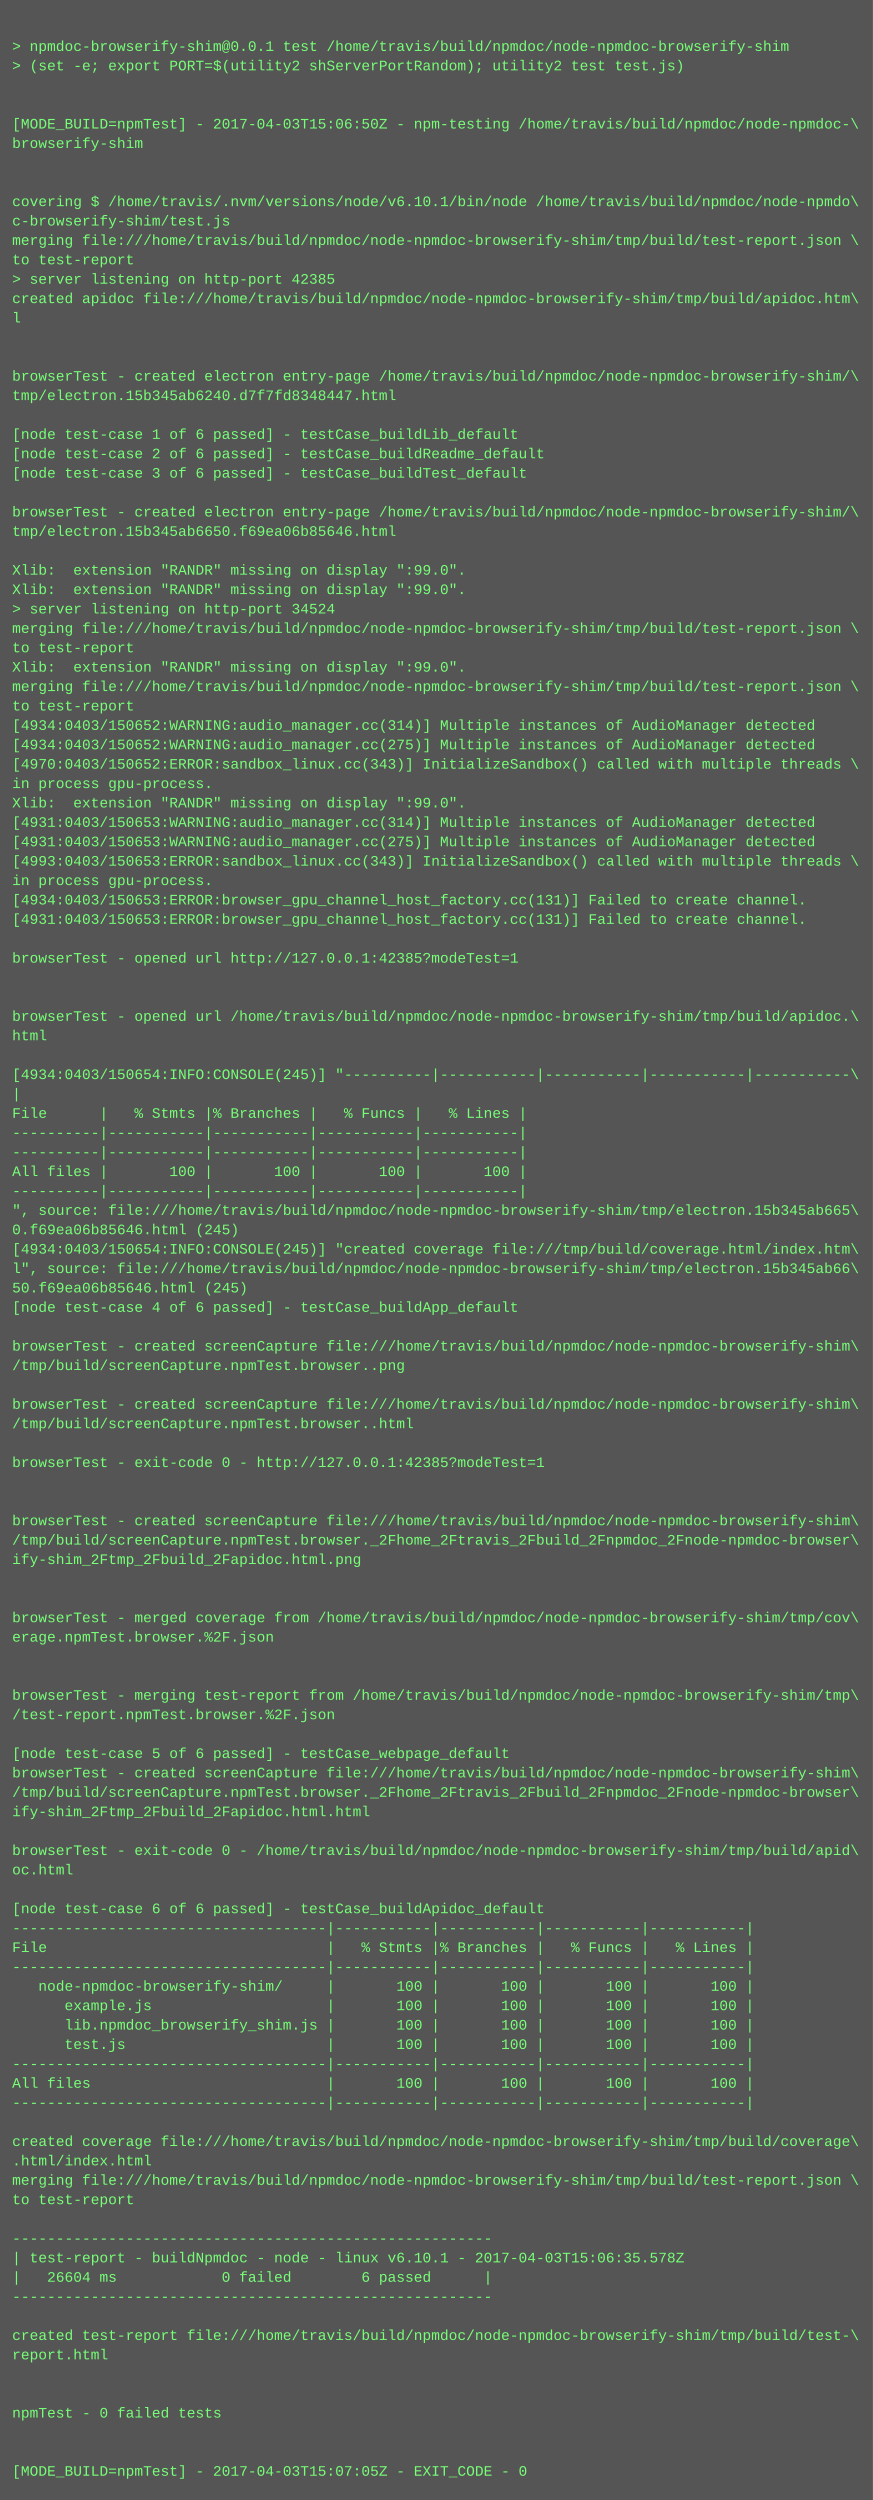
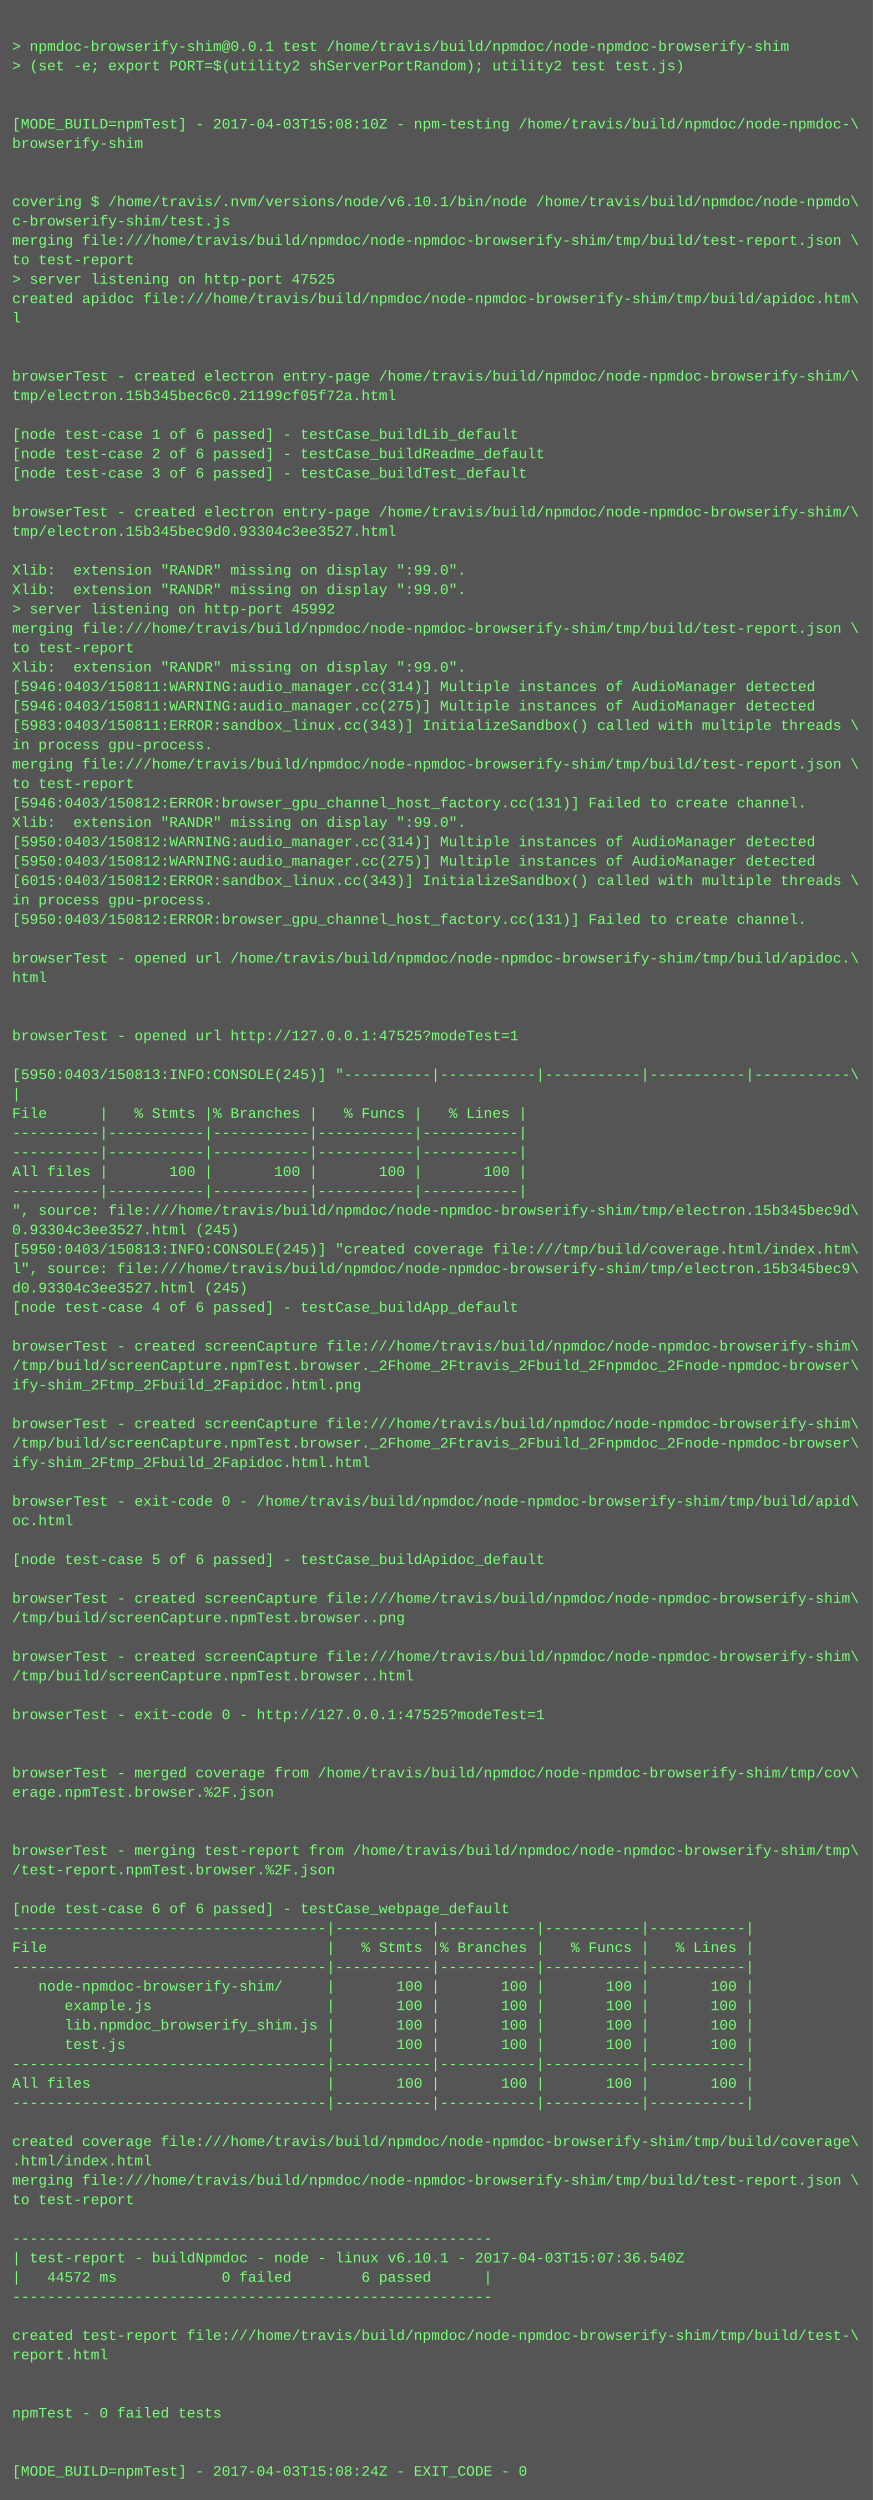
<svg xmlns="http://www.w3.org/2000/svg" height="2062" width="720">
  <rect height="2062" fill="#555" width="720" />
  <text fill="#7f7" font-family="Courier New" font-size="12" xml:space="preserve">
    <tspan x="10" y="26" />
    <tspan x="10" y="42">&gt; npmdoc-browserify-shim@0.0.1 test /home/travis/build/npmdoc/node-npmdoc-browserify-shim</tspan>
    <tspan x="10" y="58">&gt; (set -e; export PORT=$(utility2 shServerPortRandom); utility2 test test.js)</tspan>
    <tspan x="10" y="74" />
    <tspan x="10" y="90" />
-     <tspan x="10" y="106">[MODE_BUILD=npmTest] - 2017-04-03T15:06:50Z - npm-testing /home/travis/build/npmdoc/node-npmdoc-\</tspan>
+     <tspan x="10" y="106">[MODE_BUILD=npmTest] - 2017-04-03T15:08:10Z - npm-testing /home/travis/build/npmdoc/node-npmdoc-\</tspan>
    <tspan x="10" y="122">browserify-shim</tspan>
    <tspan x="10" y="138" />
    <tspan x="10" y="154" />
    <tspan x="10" y="170">covering $ /home/travis/.nvm/versions/node/v6.10.1/bin/node /home/travis/build/npmdoc/node-npmdo\</tspan>
    <tspan x="10" y="186">c-browserify-shim/test.js</tspan>
    <tspan x="10" y="202">merging file:///home/travis/build/npmdoc/node-npmdoc-browserify-shim/tmp/build/test-report.json \</tspan>
    <tspan x="10" y="218">to test-report</tspan>
-     <tspan x="10" y="234">&gt; server listening on http-port 42385</tspan>
+     <tspan x="10" y="234">&gt; server listening on http-port 47525</tspan>
    <tspan x="10" y="250">created apidoc file:///home/travis/build/npmdoc/node-npmdoc-browserify-shim/tmp/build/apidoc.htm\</tspan>
    <tspan x="10" y="266">l</tspan>
    <tspan x="10" y="282" />
    <tspan x="10" y="298" />
    <tspan x="10" y="314">browserTest - created electron entry-page /home/travis/build/npmdoc/node-npmdoc-browserify-shim/\</tspan>
-     <tspan x="10" y="330">tmp/electron.15b345ab6240.d7f7fd8348447.html</tspan>
+     <tspan x="10" y="330">tmp/electron.15b345bec6c0.21199cf05f72a.html</tspan>
    <tspan x="10" y="346" />
    <tspan x="10" y="362">[node test-case 1 of 6 passed] - testCase_buildLib_default</tspan>
    <tspan x="10" y="378">[node test-case 2 of 6 passed] - testCase_buildReadme_default</tspan>
    <tspan x="10" y="394">[node test-case 3 of 6 passed] - testCase_buildTest_default</tspan>
    <tspan x="10" y="410" />
    <tspan x="10" y="426">browserTest - created electron entry-page /home/travis/build/npmdoc/node-npmdoc-browserify-shim/\</tspan>
-     <tspan x="10" y="442">tmp/electron.15b345ab6650.f69ea06b85646.html</tspan>
+     <tspan x="10" y="442">tmp/electron.15b345bec9d0.93304c3ee3527.html</tspan>
    <tspan x="10" y="458" />
    <tspan x="10" y="474">Xlib:  extension "RANDR" missing on display ":99.0".</tspan>
    <tspan x="10" y="490">Xlib:  extension "RANDR" missing on display ":99.0".</tspan>
-     <tspan x="10" y="506">&gt; server listening on http-port 34524</tspan>
+     <tspan x="10" y="506">&gt; server listening on http-port 45992</tspan>
    <tspan x="10" y="522">merging file:///home/travis/build/npmdoc/node-npmdoc-browserify-shim/tmp/build/test-report.json \</tspan>
    <tspan x="10" y="538">to test-report</tspan>
    <tspan x="10" y="554">Xlib:  extension "RANDR" missing on display ":99.0".</tspan>
-     <tspan x="10" y="570">merging file:///home/travis/build/npmdoc/node-npmdoc-browserify-shim/tmp/build/test-report.json \</tspan>
-     <tspan x="10" y="586">to test-report</tspan>
-     <tspan x="10" y="602">[4934:0403/150652:WARNING:audio_manager.cc(314)] Multiple instances of AudioManager detected</tspan>
-     <tspan x="10" y="618">[4934:0403/150652:WARNING:audio_manager.cc(275)] Multiple instances of AudioManager detected</tspan>
-     <tspan x="10" y="634">[4970:0403/150652:ERROR:sandbox_linux.cc(343)] InitializeSandbox() called with multiple threads \</tspan>
-     <tspan x="10" y="650">in process gpu-process. </tspan>
-     <tspan x="10" y="666">Xlib:  extension "RANDR" missing on display ":99.0".</tspan>
-     <tspan x="10" y="682">[4931:0403/150653:WARNING:audio_manager.cc(314)] Multiple instances of AudioManager detected</tspan>
-     <tspan x="10" y="698">[4931:0403/150653:WARNING:audio_manager.cc(275)] Multiple instances of AudioManager detected</tspan>
-     <tspan x="10" y="714">[4993:0403/150653:ERROR:sandbox_linux.cc(343)] InitializeSandbox() called with multiple threads \</tspan>
-     <tspan x="10" y="730">in process gpu-process. </tspan>
-     <tspan x="10" y="746">[4934:0403/150653:ERROR:browser_gpu_channel_host_factory.cc(131)] Failed to create channel.</tspan>
-     <tspan x="10" y="762">[4931:0403/150653:ERROR:browser_gpu_channel_host_factory.cc(131)] Failed to create channel.</tspan>
+     <tspan x="10" y="570">[5946:0403/150811:WARNING:audio_manager.cc(314)] Multiple instances of AudioManager detected</tspan>
+     <tspan x="10" y="586">[5946:0403/150811:WARNING:audio_manager.cc(275)] Multiple instances of AudioManager detected</tspan>
+     <tspan x="10" y="602">[5983:0403/150811:ERROR:sandbox_linux.cc(343)] InitializeSandbox() called with multiple threads \</tspan>
+     <tspan x="10" y="618">in process gpu-process. </tspan>
+     <tspan x="10" y="634">merging file:///home/travis/build/npmdoc/node-npmdoc-browserify-shim/tmp/build/test-report.json \</tspan>
+     <tspan x="10" y="650">to test-report</tspan>
+     <tspan x="10" y="666">[5946:0403/150812:ERROR:browser_gpu_channel_host_factory.cc(131)] Failed to create channel.</tspan>
+     <tspan x="10" y="682">Xlib:  extension "RANDR" missing on display ":99.0".</tspan>
+     <tspan x="10" y="698">[5950:0403/150812:WARNING:audio_manager.cc(314)] Multiple instances of AudioManager detected</tspan>
+     <tspan x="10" y="714">[5950:0403/150812:WARNING:audio_manager.cc(275)] Multiple instances of AudioManager detected</tspan>
+     <tspan x="10" y="730">[6015:0403/150812:ERROR:sandbox_linux.cc(343)] InitializeSandbox() called with multiple threads \</tspan>
+     <tspan x="10" y="746">in process gpu-process. </tspan>
+     <tspan x="10" y="762">[5950:0403/150812:ERROR:browser_gpu_channel_host_factory.cc(131)] Failed to create channel.</tspan>
    <tspan x="10" y="778" />
-     <tspan x="10" y="794">browserTest - opened url http://127.0.0.1:42385?modeTest=1</tspan>
-     <tspan x="10" y="810" />
+     <tspan x="10" y="794">browserTest - opened url /home/travis/build/npmdoc/node-npmdoc-browserify-shim/tmp/build/apidoc.\</tspan>
+     <tspan x="10" y="810">html</tspan>
    <tspan x="10" y="826" />
-     <tspan x="10" y="842">browserTest - opened url /home/travis/build/npmdoc/node-npmdoc-browserify-shim/tmp/build/apidoc.\</tspan>
-     <tspan x="10" y="858">html</tspan>
+     <tspan x="10" y="842" />
+     <tspan x="10" y="858">browserTest - opened url http://127.0.0.1:47525?modeTest=1</tspan>
    <tspan x="10" y="874" />
-     <tspan x="10" y="890">[4934:0403/150654:INFO:CONSOLE(245)] "----------|-----------|-----------|-----------|-----------\</tspan>
+     <tspan x="10" y="890">[5950:0403/150813:INFO:CONSOLE(245)] "----------|-----------|-----------|-----------|-----------\</tspan>
    <tspan x="10" y="906">|</tspan>
    <tspan x="10" y="922">File      |   % Stmts |% Branches |   % Funcs |   % Lines |</tspan>
    <tspan x="10" y="938">----------|-----------|-----------|-----------|-----------|</tspan>
    <tspan x="10" y="954">----------|-----------|-----------|-----------|-----------|</tspan>
    <tspan x="10" y="970">All files |       100 |       100 |       100 |       100 |</tspan>
    <tspan x="10" y="986">----------|-----------|-----------|-----------|-----------|</tspan>
-     <tspan x="10" y="1002">", source: file:///home/travis/build/npmdoc/node-npmdoc-browserify-shim/tmp/electron.15b345ab665\</tspan>
-     <tspan x="10" y="1018">0.f69ea06b85646.html (245)</tspan>
-     <tspan x="10" y="1034">[4934:0403/150654:INFO:CONSOLE(245)] "created coverage file:///tmp/build/coverage.html/index.htm\</tspan>
-     <tspan x="10" y="1050">l", source: file:///home/travis/build/npmdoc/node-npmdoc-browserify-shim/tmp/electron.15b345ab66\</tspan>
-     <tspan x="10" y="1066">50.f69ea06b85646.html (245)</tspan>
+     <tspan x="10" y="1002">", source: file:///home/travis/build/npmdoc/node-npmdoc-browserify-shim/tmp/electron.15b345bec9d\</tspan>
+     <tspan x="10" y="1018">0.93304c3ee3527.html (245)</tspan>
+     <tspan x="10" y="1034">[5950:0403/150813:INFO:CONSOLE(245)] "created coverage file:///tmp/build/coverage.html/index.htm\</tspan>
+     <tspan x="10" y="1050">l", source: file:///home/travis/build/npmdoc/node-npmdoc-browserify-shim/tmp/electron.15b345bec9\</tspan>
+     <tspan x="10" y="1066">d0.93304c3ee3527.html (245)</tspan>
    <tspan x="10" y="1082">[node test-case 4 of 6 passed] - testCase_buildApp_default</tspan>
    <tspan x="10" y="1098" />
    <tspan x="10" y="1114">browserTest - created screenCapture file:///home/travis/build/npmdoc/node-npmdoc-browserify-shim\</tspan>
-     <tspan x="10" y="1130">/tmp/build/screenCapture.npmTest.browser..png</tspan>
-     <tspan x="10" y="1146" />
-     <tspan x="10" y="1162">browserTest - created screenCapture file:///home/travis/build/npmdoc/node-npmdoc-browserify-shim\</tspan>
-     <tspan x="10" y="1178">/tmp/build/screenCapture.npmTest.browser..html</tspan>
-     <tspan x="10" y="1194" />
-     <tspan x="10" y="1210">browserTest - exit-code 0 - http://127.0.0.1:42385?modeTest=1</tspan>
+     <tspan x="10" y="1130">/tmp/build/screenCapture.npmTest.browser._2Fhome_2Ftravis_2Fbuild_2Fnpmdoc_2Fnode-npmdoc-browser\</tspan>
+     <tspan x="10" y="1146">ify-shim_2Ftmp_2Fbuild_2Fapidoc.html.png</tspan>
+     <tspan x="10" y="1162" />
+     <tspan x="10" y="1178">browserTest - created screenCapture file:///home/travis/build/npmdoc/node-npmdoc-browserify-shim\</tspan>
+     <tspan x="10" y="1194">/tmp/build/screenCapture.npmTest.browser._2Fhome_2Ftravis_2Fbuild_2Fnpmdoc_2Fnode-npmdoc-browser\</tspan>
+     <tspan x="10" y="1210">ify-shim_2Ftmp_2Fbuild_2Fapidoc.html.html</tspan>
    <tspan x="10" y="1226" />
-     <tspan x="10" y="1242" />
-     <tspan x="10" y="1258">browserTest - created screenCapture file:///home/travis/build/npmdoc/node-npmdoc-browserify-shim\</tspan>
-     <tspan x="10" y="1274">/tmp/build/screenCapture.npmTest.browser._2Fhome_2Ftravis_2Fbuild_2Fnpmdoc_2Fnode-npmdoc-browser\</tspan>
-     <tspan x="10" y="1290">ify-shim_2Ftmp_2Fbuild_2Fapidoc.html.png</tspan>
+     <tspan x="10" y="1242">browserTest - exit-code 0 - /home/travis/build/npmdoc/node-npmdoc-browserify-shim/tmp/build/apid\</tspan>
+     <tspan x="10" y="1258">oc.html</tspan>
+     <tspan x="10" y="1274" />
+     <tspan x="10" y="1290">[node test-case 5 of 6 passed] - testCase_buildApidoc_default</tspan>
    <tspan x="10" y="1306" />
-     <tspan x="10" y="1322" />
-     <tspan x="10" y="1338">browserTest - merged coverage from /home/travis/build/npmdoc/node-npmdoc-browserify-shim/tmp/cov\</tspan>
-     <tspan x="10" y="1354">erage.npmTest.browser.%2F.json</tspan>
-     <tspan x="10" y="1370" />
-     <tspan x="10" y="1386" />
-     <tspan x="10" y="1402">browserTest - merging test-report from /home/travis/build/npmdoc/node-npmdoc-browserify-shim/tmp\</tspan>
-     <tspan x="10" y="1418">/test-report.npmTest.browser.%2F.json</tspan>
+     <tspan x="10" y="1322">browserTest - created screenCapture file:///home/travis/build/npmdoc/node-npmdoc-browserify-shim\</tspan>
+     <tspan x="10" y="1338">/tmp/build/screenCapture.npmTest.browser..png</tspan>
+     <tspan x="10" y="1354" />
+     <tspan x="10" y="1370">browserTest - created screenCapture file:///home/travis/build/npmdoc/node-npmdoc-browserify-shim\</tspan>
+     <tspan x="10" y="1386">/tmp/build/screenCapture.npmTest.browser..html</tspan>
+     <tspan x="10" y="1402" />
+     <tspan x="10" y="1418">browserTest - exit-code 0 - http://127.0.0.1:47525?modeTest=1</tspan>
    <tspan x="10" y="1434" />
-     <tspan x="10" y="1450">[node test-case 5 of 6 passed] - testCase_webpage_default</tspan>
-     <tspan x="10" y="1466">browserTest - created screenCapture file:///home/travis/build/npmdoc/node-npmdoc-browserify-shim\</tspan>
-     <tspan x="10" y="1482">/tmp/build/screenCapture.npmTest.browser._2Fhome_2Ftravis_2Fbuild_2Fnpmdoc_2Fnode-npmdoc-browser\</tspan>
-     <tspan x="10" y="1498">ify-shim_2Ftmp_2Fbuild_2Fapidoc.html.html</tspan>
+     <tspan x="10" y="1450" />
+     <tspan x="10" y="1466">browserTest - merged coverage from /home/travis/build/npmdoc/node-npmdoc-browserify-shim/tmp/cov\</tspan>
+     <tspan x="10" y="1482">erage.npmTest.browser.%2F.json</tspan>
+     <tspan x="10" y="1498" />
    <tspan x="10" y="1514" />
-     <tspan x="10" y="1530">browserTest - exit-code 0 - /home/travis/build/npmdoc/node-npmdoc-browserify-shim/tmp/build/apid\</tspan>
-     <tspan x="10" y="1546">oc.html</tspan>
+     <tspan x="10" y="1530">browserTest - merging test-report from /home/travis/build/npmdoc/node-npmdoc-browserify-shim/tmp\</tspan>
+     <tspan x="10" y="1546">/test-report.npmTest.browser.%2F.json</tspan>
    <tspan x="10" y="1562" />
-     <tspan x="10" y="1578">[node test-case 6 of 6 passed] - testCase_buildApidoc_default</tspan>
+     <tspan x="10" y="1578">[node test-case 6 of 6 passed] - testCase_webpage_default</tspan>
    <tspan x="10" y="1594">------------------------------------|-----------|-----------|-----------|-----------|</tspan>
    <tspan x="10" y="1610">File                                |   % Stmts |% Branches |   % Funcs |   % Lines |</tspan>
    <tspan x="10" y="1626">------------------------------------|-----------|-----------|-----------|-----------|</tspan>
    <tspan x="10" y="1642">   node-npmdoc-browserify-shim/     |       100 |       100 |       100 |       100 |</tspan>
    <tspan x="10" y="1658">      example.js                    |       100 |       100 |       100 |       100 |</tspan>
    <tspan x="10" y="1674">      lib.npmdoc_browserify_shim.js |       100 |       100 |       100 |       100 |</tspan>
    <tspan x="10" y="1690">      test.js                       |       100 |       100 |       100 |       100 |</tspan>
    <tspan x="10" y="1706">------------------------------------|-----------|-----------|-----------|-----------|</tspan>
    <tspan x="10" y="1722">All files                           |       100 |       100 |       100 |       100 |</tspan>
    <tspan x="10" y="1738">------------------------------------|-----------|-----------|-----------|-----------|</tspan>
    <tspan x="10" y="1754" />
    <tspan x="10" y="1770">created coverage file:///home/travis/build/npmdoc/node-npmdoc-browserify-shim/tmp/build/coverage\</tspan>
    <tspan x="10" y="1786">.html/index.html</tspan>
    <tspan x="10" y="1802">merging file:///home/travis/build/npmdoc/node-npmdoc-browserify-shim/tmp/build/test-report.json \</tspan>
    <tspan x="10" y="1818">to test-report</tspan>
    <tspan x="10" y="1834" />
    <tspan x="10" y="1850">-------------------------------------------------------</tspan>
-     <tspan x="10" y="1866">| test-report - buildNpmdoc - node - linux v6.10.1 - 2017-04-03T15:06:35.578Z</tspan>
-     <tspan x="10" y="1882">|   26604 ms            0 failed        6 passed      |</tspan>
+     <tspan x="10" y="1866">| test-report - buildNpmdoc - node - linux v6.10.1 - 2017-04-03T15:07:36.540Z</tspan>
+     <tspan x="10" y="1882">|   44572 ms            0 failed        6 passed      |</tspan>
    <tspan x="10" y="1898">-------------------------------------------------------</tspan>
    <tspan x="10" y="1914" />
    <tspan x="10" y="1930">created test-report file:///home/travis/build/npmdoc/node-npmdoc-browserify-shim/tmp/build/test-\</tspan>
    <tspan x="10" y="1946">report.html</tspan>
    <tspan x="10" y="1962" />
    <tspan x="10" y="1978" />
    <tspan x="10" y="1994">npmTest - 0 failed tests</tspan>
    <tspan x="10" y="2010" />
    <tspan x="10" y="2026" />
-     <tspan x="10" y="2042">[MODE_BUILD=npmTest] - 2017-04-03T15:07:05Z - EXIT_CODE - 0</tspan>
+     <tspan x="10" y="2042">[MODE_BUILD=npmTest] - 2017-04-03T15:08:24Z - EXIT_CODE - 0</tspan>
  </text>
</svg>
